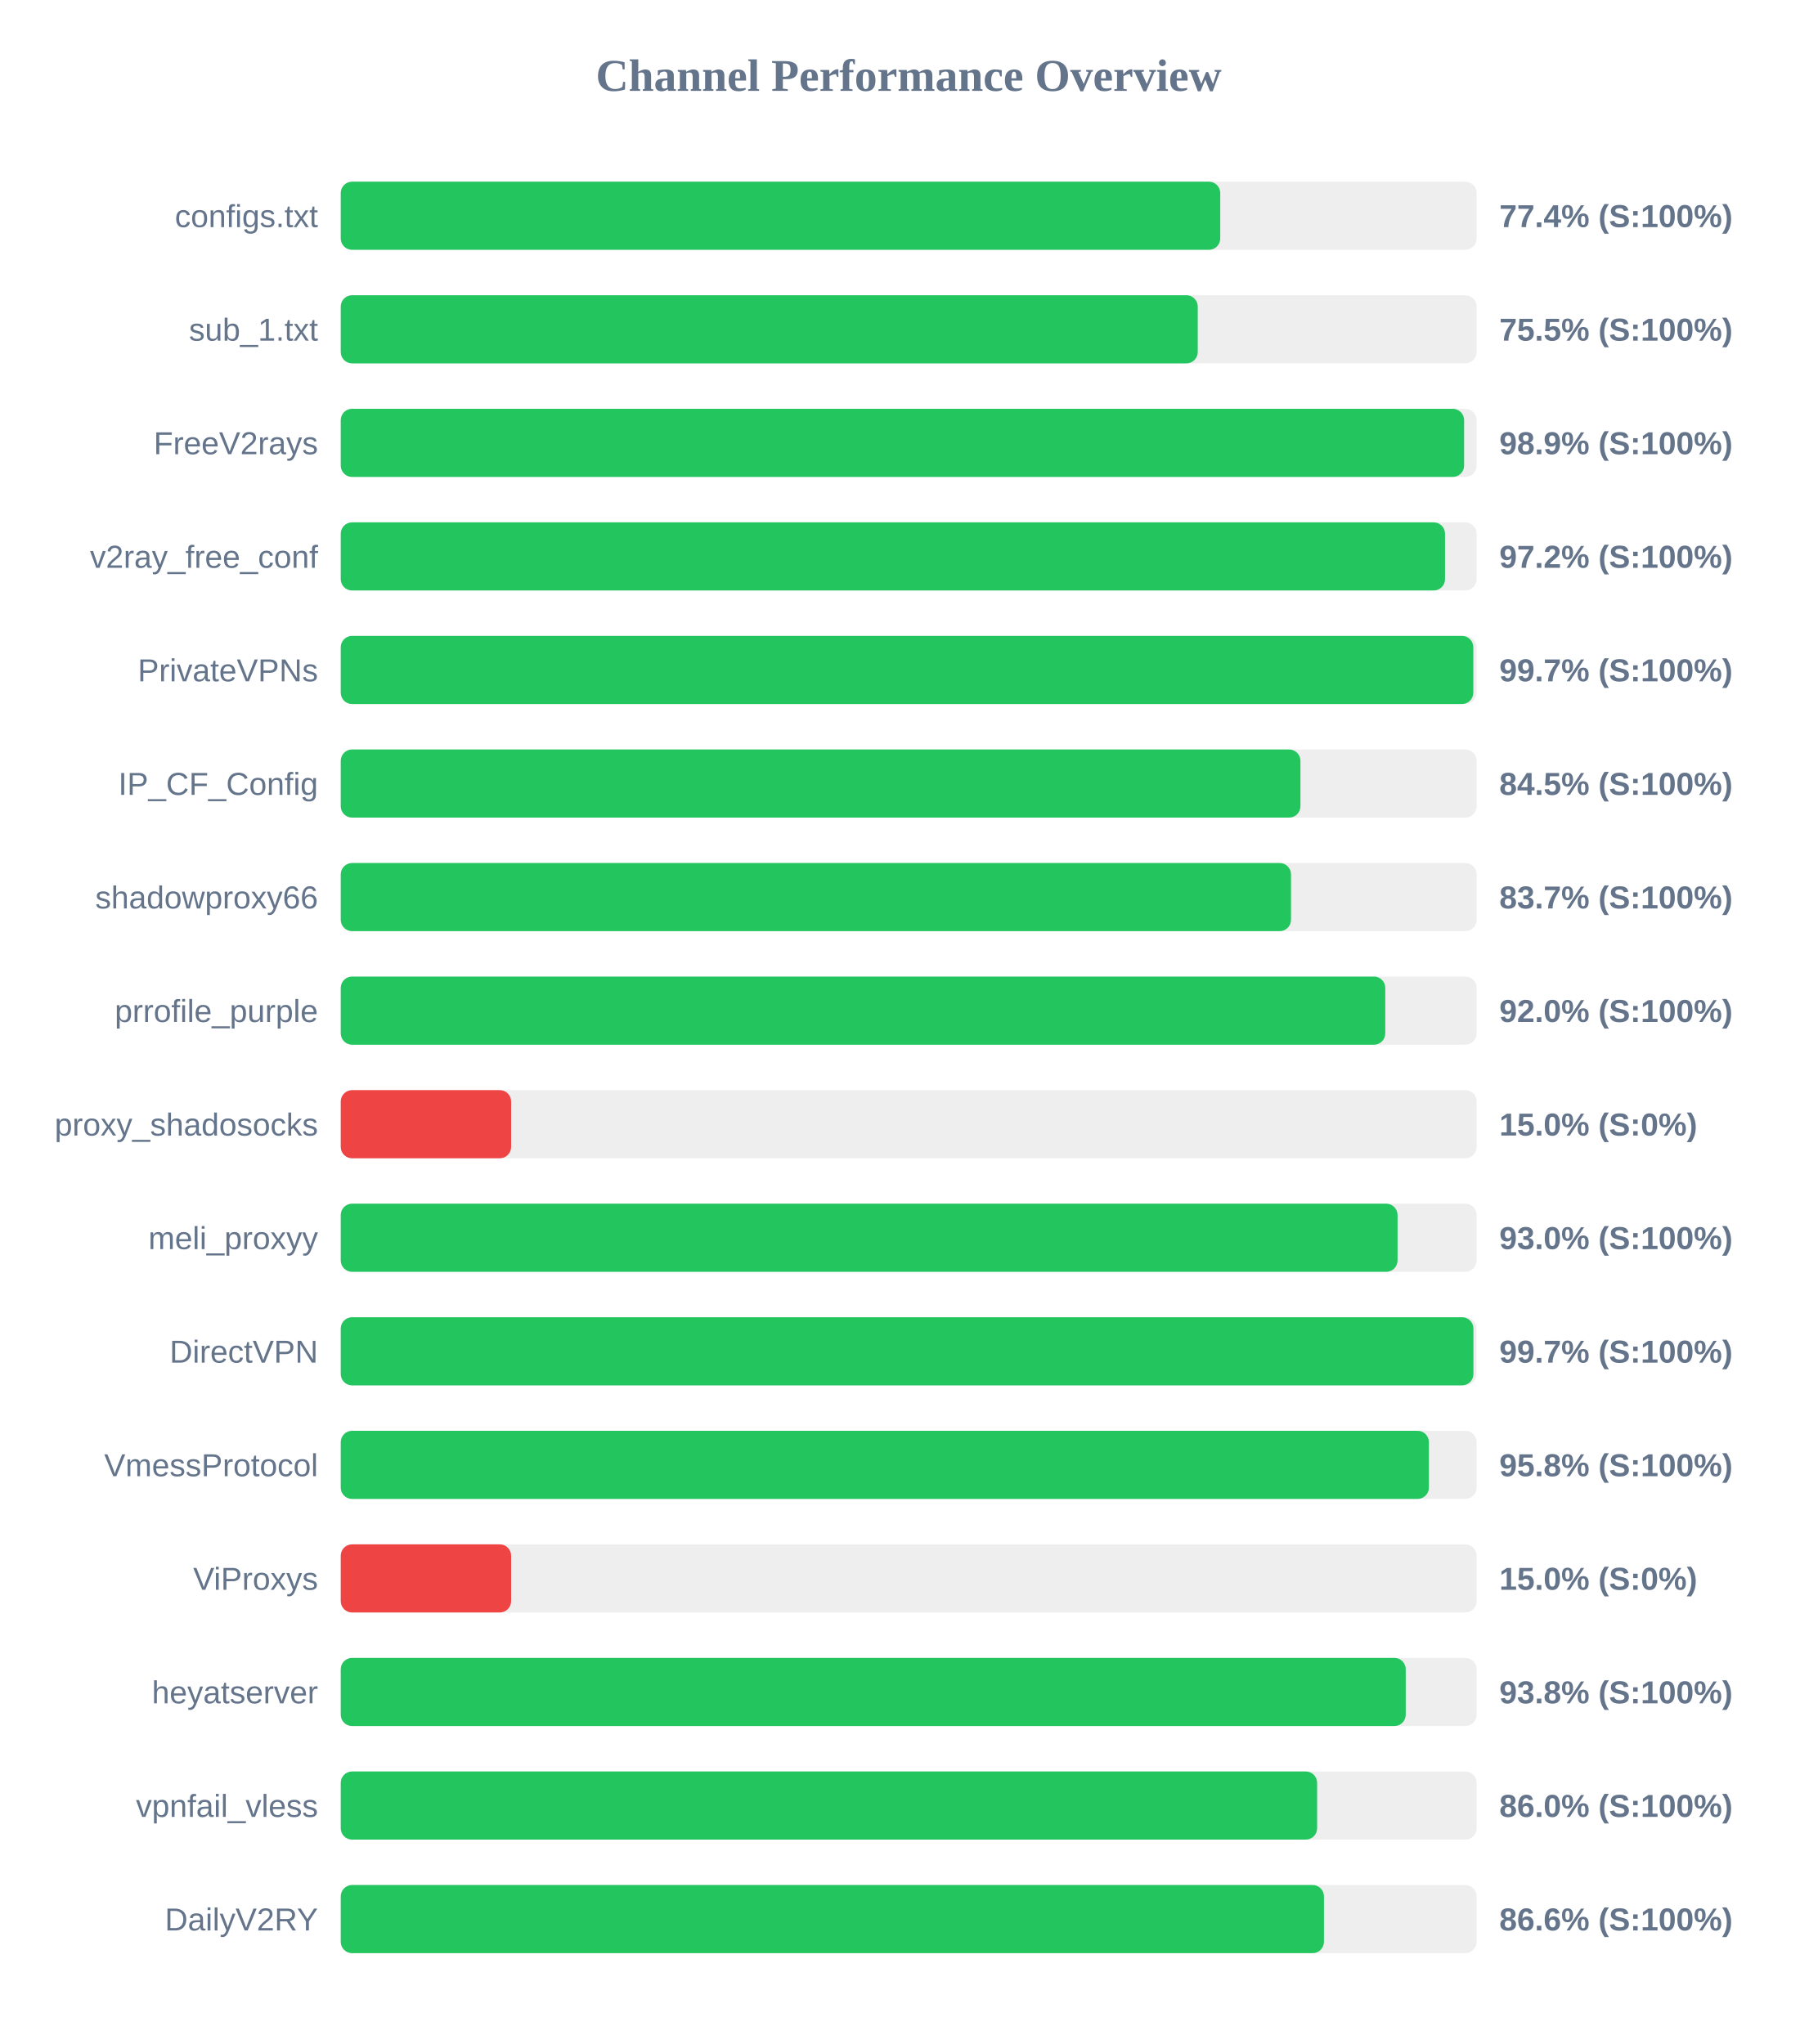
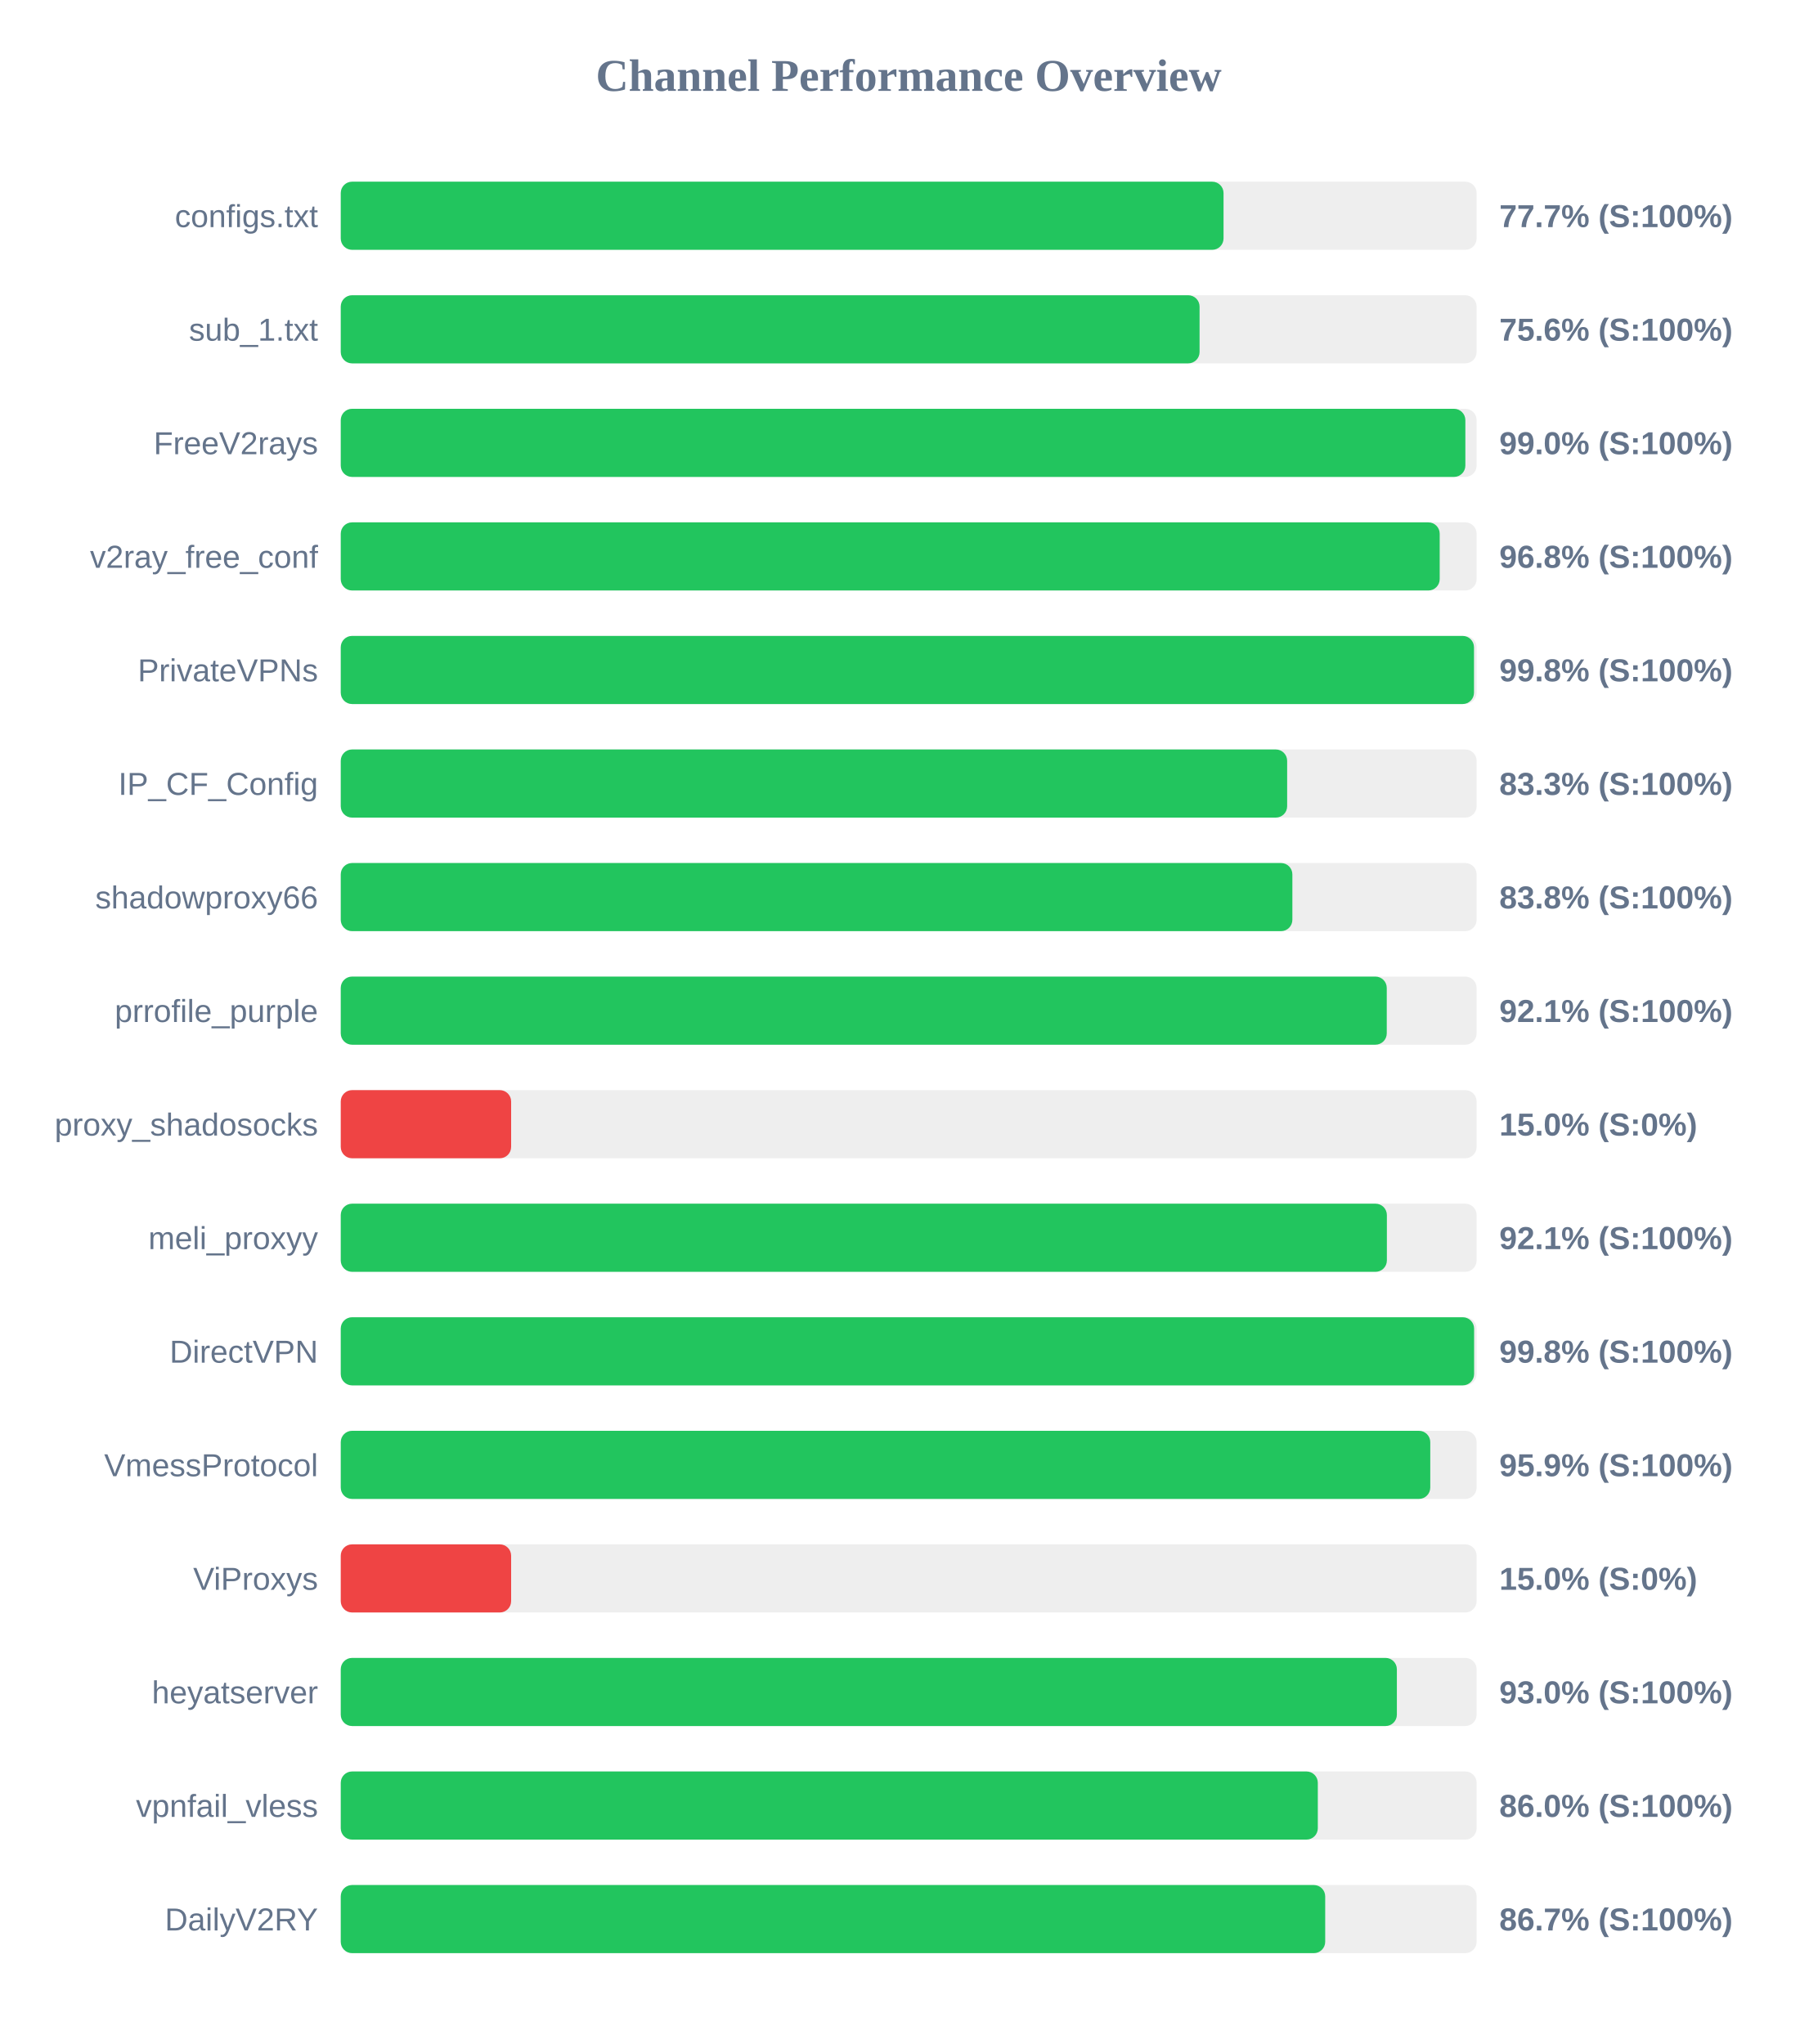
<svg xmlns="http://www.w3.org/2000/svg" width="800" height="900" version="1.1">
  <style>
        .row { font: 14px Arial; fill: #64748b; }
        .score { font: bold 14px Arial; fill: #64748b; }
    </style>
  <text x="400" y="40" text-anchor="middle" font-size="20px" font-weight="bold" fill="#64748b">Channel Performance Overview</text>
  <rect x="150" y="80" width="500" height="30" fill="#eee" rx="5" />
-   <rect x="150" y="80" width="387.15" height="30" fill="#22c55e" rx="5" />
+   <rect x="150" y="80" width="388.6" height="30" fill="#22c55e" rx="5" />
  <text x="140" y="100" text-anchor="end" class="row">configs.txt</text>
-   <text x="660" y="100" text-anchor="start" class="score">77.4% (S:100%)</text>
+   <text x="660" y="100" text-anchor="start" class="score">77.7% (S:100%)</text>
  <rect x="150" y="130" width="500" height="30" fill="#eee" rx="5" />
-   <rect x="150" y="130" width="377.25" height="30" fill="#22c55e" rx="5" />
+   <rect x="150" y="130" width="378.05" height="30" fill="#22c55e" rx="5" />
  <text x="140" y="150" text-anchor="end" class="row">sub_1.txt</text>
-   <text x="660" y="150" text-anchor="start" class="score">75.5% (S:100%)</text>
+   <text x="660" y="150" text-anchor="start" class="score">75.6% (S:100%)</text>
  <rect x="150" y="180" width="500" height="30" fill="#eee" rx="5" />
-   <rect x="150" y="180" width="494.5" height="30" fill="#22c55e" rx="5" />
+   <rect x="150" y="180" width="495.05" height="30" fill="#22c55e" rx="5" />
  <text x="140" y="200" text-anchor="end" class="row">FreeV2rays</text>
-   <text x="660" y="200" text-anchor="start" class="score">98.9% (S:100%)</text>
+   <text x="660" y="200" text-anchor="start" class="score">99.0% (S:100%)</text>
  <rect x="150" y="230" width="500" height="30" fill="#eee" rx="5" />
-   <rect x="150" y="230" width="486.1" height="30" fill="#22c55e" rx="5" />
+   <rect x="150" y="230" width="483.75" height="30" fill="#22c55e" rx="5" />
  <text x="140" y="250" text-anchor="end" class="row">v2ray_free_conf</text>
-   <text x="660" y="250" text-anchor="start" class="score">97.2% (S:100%)</text>
+   <text x="660" y="250" text-anchor="start" class="score">96.8% (S:100%)</text>
  <rect x="150" y="280" width="500" height="30" fill="#eee" rx="5" />
-   <rect x="150" y="280" width="498.55" height="30" fill="#22c55e" rx="5" />
+   <rect x="150" y="280" width="498.85" height="30" fill="#22c55e" rx="5" />
  <text x="140" y="300" text-anchor="end" class="row">PrivateVPNs</text>
-   <text x="660" y="300" text-anchor="start" class="score">99.7% (S:100%)</text>
+   <text x="660" y="300" text-anchor="start" class="score">99.8% (S:100%)</text>
  <rect x="150" y="330" width="500" height="30" fill="#eee" rx="5" />
-   <rect x="150" y="330" width="422.45" height="30" fill="#22c55e" rx="5" />
+   <rect x="150" y="330" width="416.6" height="30" fill="#22c55e" rx="5" />
  <text x="140" y="350" text-anchor="end" class="row">IP_CF_Config</text>
-   <text x="660" y="350" text-anchor="start" class="score">84.5% (S:100%)</text>
+   <text x="660" y="350" text-anchor="start" class="score">83.3% (S:100%)</text>
  <rect x="150" y="380" width="500" height="30" fill="#eee" rx="5" />
-   <rect x="150" y="380" width="418.3" height="30" fill="#22c55e" rx="5" />
+   <rect x="150" y="380" width="418.9" height="30" fill="#22c55e" rx="5" />
  <text x="140" y="400" text-anchor="end" class="row">shadowproxy66</text>
-   <text x="660" y="400" text-anchor="start" class="score">83.7% (S:100%)</text>
+   <text x="660" y="400" text-anchor="start" class="score">83.8% (S:100%)</text>
  <rect x="150" y="430" width="500" height="30" fill="#eee" rx="5" />
-   <rect x="150" y="430" width="459.8" height="30" fill="#22c55e" rx="5" />
+   <rect x="150" y="430" width="460.45" height="30" fill="#22c55e" rx="5" />
  <text x="140" y="450" text-anchor="end" class="row">prrofile_purple</text>
-   <text x="660" y="450" text-anchor="start" class="score">92.0% (S:100%)</text>
+   <text x="660" y="450" text-anchor="start" class="score">92.1% (S:100%)</text>
  <rect x="150" y="480" width="500" height="30" fill="#eee" rx="5" />
  <rect x="150" y="480" width="75.0" height="30" fill="#ef4444" rx="5" />
  <text x="140" y="500" text-anchor="end" class="row">proxy_shadosocks</text>
  <text x="660" y="500" text-anchor="start" class="score">15.0% (S:0%)</text>
  <rect x="150" y="530" width="500" height="30" fill="#eee" rx="5" />
-   <rect x="150" y="530" width="465.2" height="30" fill="#22c55e" rx="5" />
+   <rect x="150" y="530" width="460.5" height="30" fill="#22c55e" rx="5" />
  <text x="140" y="550" text-anchor="end" class="row">meli_proxyy</text>
-   <text x="660" y="550" text-anchor="start" class="score">93.0% (S:100%)</text>
+   <text x="660" y="550" text-anchor="start" class="score">92.1% (S:100%)</text>
  <rect x="150" y="580" width="500" height="30" fill="#eee" rx="5" />
-   <rect x="150" y="580" width="498.6" height="30" fill="#22c55e" rx="5" />
+   <rect x="150" y="580" width="498.9" height="30" fill="#22c55e" rx="5" />
  <text x="140" y="600" text-anchor="end" class="row">DirectVPN</text>
-   <text x="660" y="600" text-anchor="start" class="score">99.7% (S:100%)</text>
+   <text x="660" y="600" text-anchor="start" class="score">99.8% (S:100%)</text>
  <rect x="150" y="630" width="500" height="30" fill="#eee" rx="5" />
-   <rect x="150" y="630" width="479.0" height="30" fill="#22c55e" rx="5" />
+   <rect x="150" y="630" width="479.6" height="30" fill="#22c55e" rx="5" />
  <text x="140" y="650" text-anchor="end" class="row">VmessProtocol</text>
-   <text x="660" y="650" text-anchor="start" class="score">95.8% (S:100%)</text>
+   <text x="660" y="650" text-anchor="start" class="score">95.9% (S:100%)</text>
  <rect x="150" y="680" width="500" height="30" fill="#eee" rx="5" />
  <rect x="150" y="680" width="75.0" height="30" fill="#ef4444" rx="5" />
  <text x="140" y="700" text-anchor="end" class="row">ViProxys</text>
  <text x="660" y="700" text-anchor="start" class="score">15.0% (S:0%)</text>
  <rect x="150" y="730" width="500" height="30" fill="#eee" rx="5" />
-   <rect x="150" y="730" width="468.8" height="30" fill="#22c55e" rx="5" />
+   <rect x="150" y="730" width="464.9" height="30" fill="#22c55e" rx="5" />
  <text x="140" y="750" text-anchor="end" class="row">heyatserver</text>
-   <text x="660" y="750" text-anchor="start" class="score">93.8% (S:100%)</text>
+   <text x="660" y="750" text-anchor="start" class="score">93.0% (S:100%)</text>
  <rect x="150" y="780" width="500" height="30" fill="#eee" rx="5" />
-   <rect x="150" y="780" width="429.8" height="30" fill="#22c55e" rx="5" />
+   <rect x="150" y="780" width="430.1" height="30" fill="#22c55e" rx="5" />
  <text x="140" y="800" text-anchor="end" class="row">vpnfail_vless</text>
  <text x="660" y="800" text-anchor="start" class="score">86.0% (S:100%)</text>
  <rect x="150" y="830" width="500" height="30" fill="#eee" rx="5" />
-   <rect x="150" y="830" width="432.8" height="30" fill="#22c55e" rx="5" />
+   <rect x="150" y="830" width="433.35" height="30" fill="#22c55e" rx="5" />
  <text x="140" y="850" text-anchor="end" class="row">DailyV2RY</text>
-   <text x="660" y="850" text-anchor="start" class="score">86.6% (S:100%)</text>
+   <text x="660" y="850" text-anchor="start" class="score">86.7% (S:100%)</text>
</svg>
